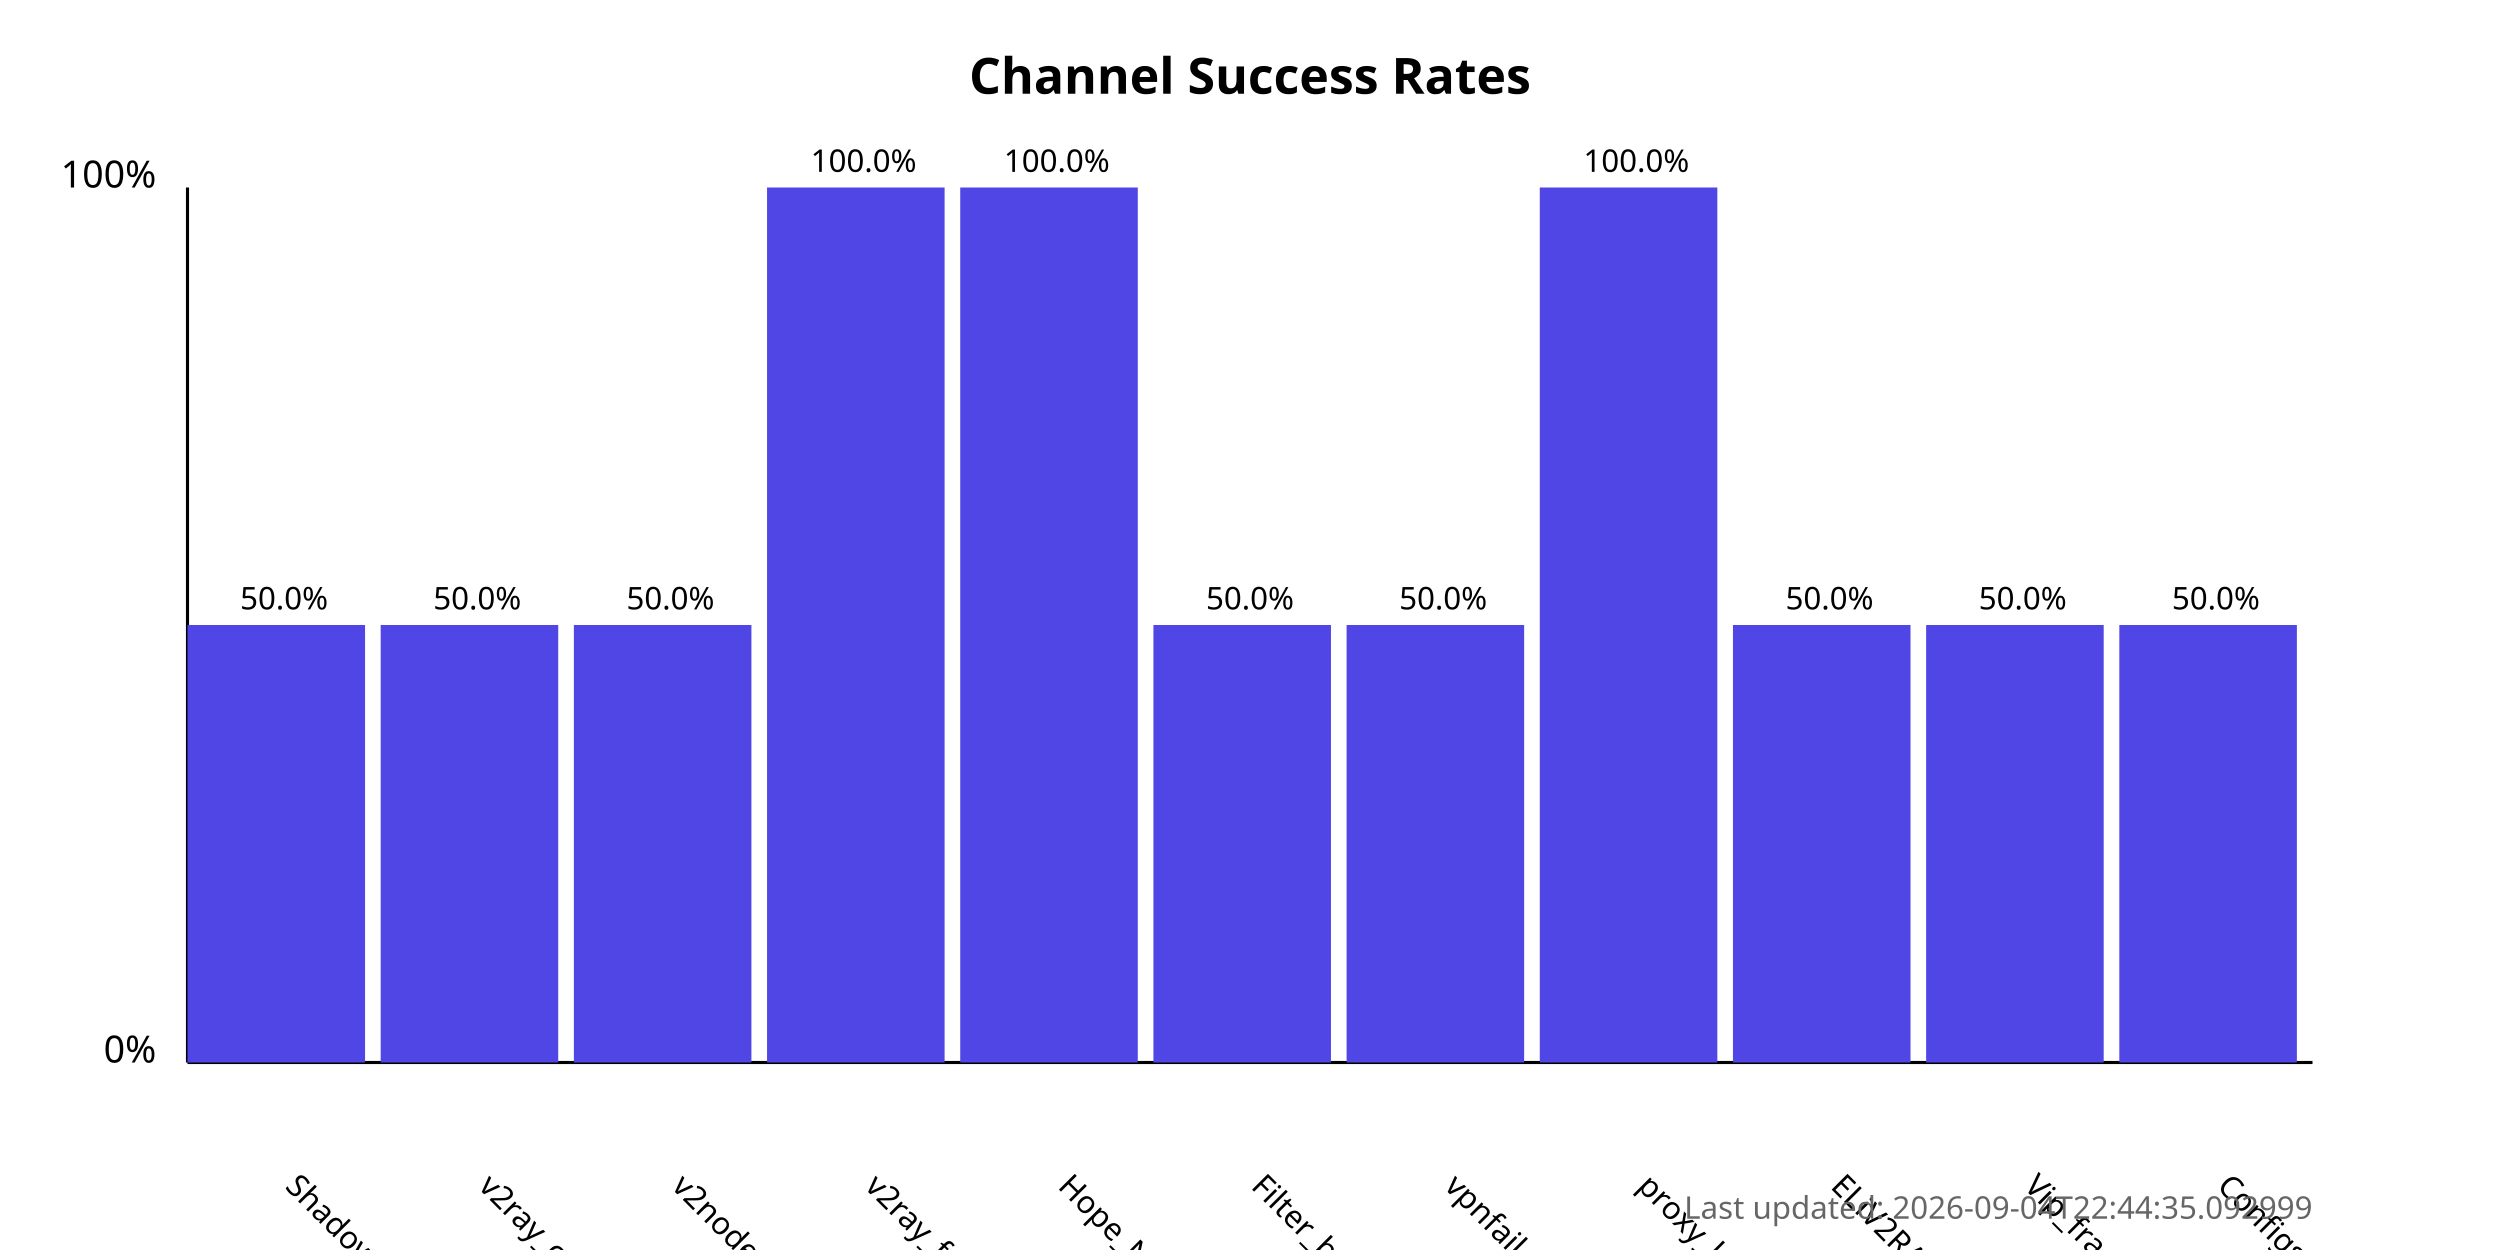
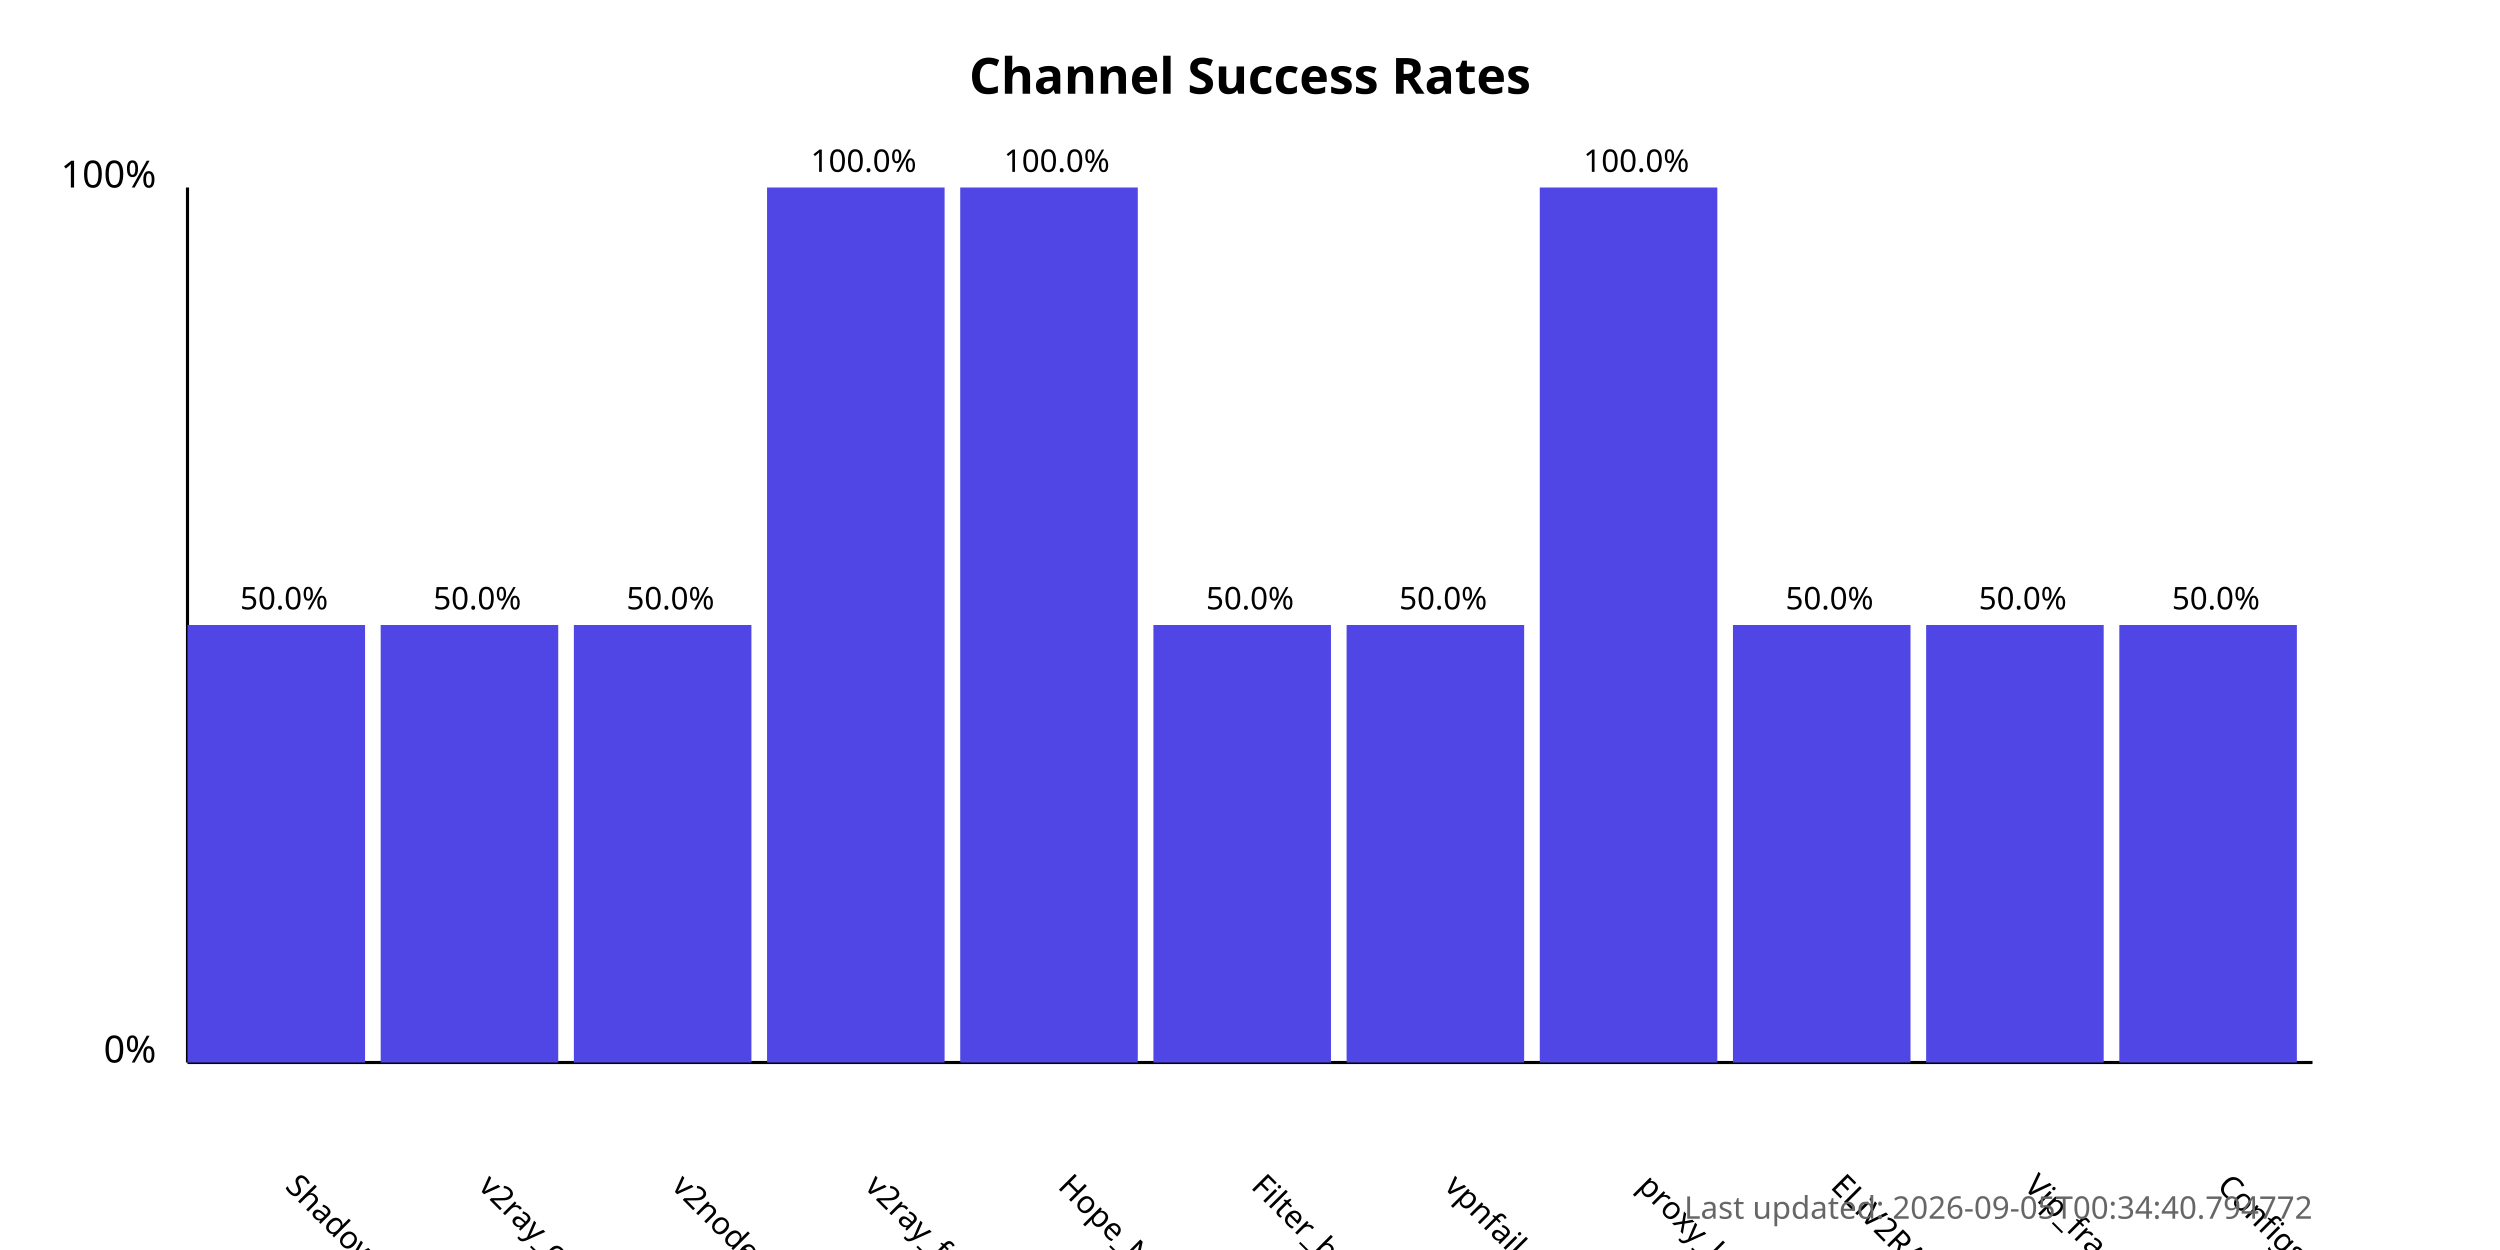
<svg xmlns="http://www.w3.org/2000/svg" width="800" height="400">
  <style>
            .chart-title { font: bold 16px sans-serif; }
            .axis-label { font: 12px sans-serif; }
            .tick-label { font: 10px sans-serif; }
            .bar { fill: #4f46e5; }
            .bar:hover { fill: #6366f1; }
            .timestamp { font: 10px sans-serif; fill: #666; }
        </style>
  <text x="400.0" y="30" text-anchor="middle" class="chart-title">
            Channel Success Rates
        </text>
  <line x1="60" y1="340" x2="60" y2="60" stroke="black" stroke-width="1" />
  <line x1="60" y1="340" x2="740" y2="340" stroke="black" stroke-width="1" />
  <text x="50" y="340" text-anchor="end" class="axis-label">0%</text>
  <text x="50" y="60" text-anchor="end" class="axis-label">100%</text>
  <g>
    <rect x="60" y="200.0" width="56.818" height="140.0" class="bar" />
    <text x="90.909" y="380" transform="rotate(45, 90.90909, 380)" text-anchor="start" class="tick-label">
                ShadowProxy66
            </text>
    <text x="90.909" y="195.0" text-anchor="middle" class="tick-label">
                50.0%
            </text>
  </g>
  <g>
    <rect x="121.818" y="200.0" width="56.818" height="140.0" class="bar" />
    <text x="152.727" y="380" transform="rotate(45, 152.7273, 380)" text-anchor="start" class="tick-label">
                v2ray_configs_pool
            </text>
    <text x="152.727" y="195.0" text-anchor="middle" class="tick-label">
                50.0%
            </text>
  </g>
  <g>
    <rect x="183.636" y="200.0" width="56.818" height="140.0" class="bar" />
    <text x="214.545" y="380" transform="rotate(45, 214.5455, 380)" text-anchor="start" class="tick-label">
                v2nodes
            </text>
    <text x="214.545" y="195.0" text-anchor="middle" class="tick-label">
                50.0%
            </text>
  </g>
  <g>
    <rect x="245.455" y="60.0" width="56.818" height="280.0" class="bar" />
    <text x="276.364" y="380" transform="rotate(45, 276.3636, 380)" text-anchor="start" class="tick-label">
                v2ray_free_conf
            </text>
    <text x="276.364" y="55.0" text-anchor="middle" class="tick-label">
                100.0%
            </text>
  </g>
  <g>
    <rect x="307.273" y="60.0" width="56.818" height="280.0" class="bar" />
    <text x="338.182" y="380" transform="rotate(45, 338.1818, 380)" text-anchor="start" class="tick-label">
                Hope_Net
            </text>
    <text x="338.182" y="55.0" text-anchor="middle" class="tick-label">
                100.0%
            </text>
  </g>
  <g>
    <rect x="369.091" y="200.0" width="56.818" height="140.0" class="bar" />
    <text x="400.0" y="380" transform="rotate(45, 400.0, 380)" text-anchor="start" class="tick-label">
                Filter_breaker
            </text>
    <text x="400.0" y="195.0" text-anchor="middle" class="tick-label">
                50.0%
            </text>
  </g>
  <g>
    <rect x="430.909" y="200.0" width="56.818" height="140.0" class="bar" />
    <text x="461.818" y="380" transform="rotate(45, 461.8182, 380)" text-anchor="start" class="tick-label">
                vpnfail_vless
            </text>
    <text x="461.818" y="195.0" text-anchor="middle" class="tick-label">
                50.0%
            </text>
  </g>
  <g>
    <rect x="492.727" y="60.0" width="56.818" height="280.0" class="bar" />
    <text x="523.636" y="380" transform="rotate(45, 523.6364, 380)" text-anchor="start" class="tick-label">
                proxy_kafee
            </text>
    <text x="523.636" y="55.0" text-anchor="middle" class="tick-label">
                100.0%
            </text>
  </g>
  <g>
    <rect x="554.545" y="200.0" width="56.818" height="140.0" class="bar" />
    <text x="585.455" y="380" transform="rotate(45, 585.4545, 380)" text-anchor="start" class="tick-label">
                ELiV2RAY
            </text>
    <text x="585.455" y="195.0" text-anchor="middle" class="tick-label">
                50.0%
            </text>
  </g>
  <g>
    <rect x="616.364" y="200.0" width="56.818" height="140.0" class="bar" />
    <text x="647.273" y="380" transform="rotate(45, 647.2727, 380)" text-anchor="start" class="tick-label">
                Vip_fragment_v2ray
            </text>
    <text x="647.273" y="195.0" text-anchor="middle" class="tick-label">
                50.0%
            </text>
  </g>
  <g>
    <rect x="678.182" y="200.0" width="56.818" height="140.0" class="bar" />
    <text x="709.091" y="380" transform="rotate(45, 709.0909, 380)" text-anchor="start" class="tick-label">
                ConfigsHubPlus
            </text>
    <text x="709.091" y="195.0" text-anchor="middle" class="tick-label">
                50.0%
            </text>
  </g>
  <text x="740" y="390" text-anchor="end" class="timestamp">
-             Last updated: 2026-09-04T22:44:35.092999
+             Last updated: 2026-09-05T00:34:40.794772
        </text>
</svg>
